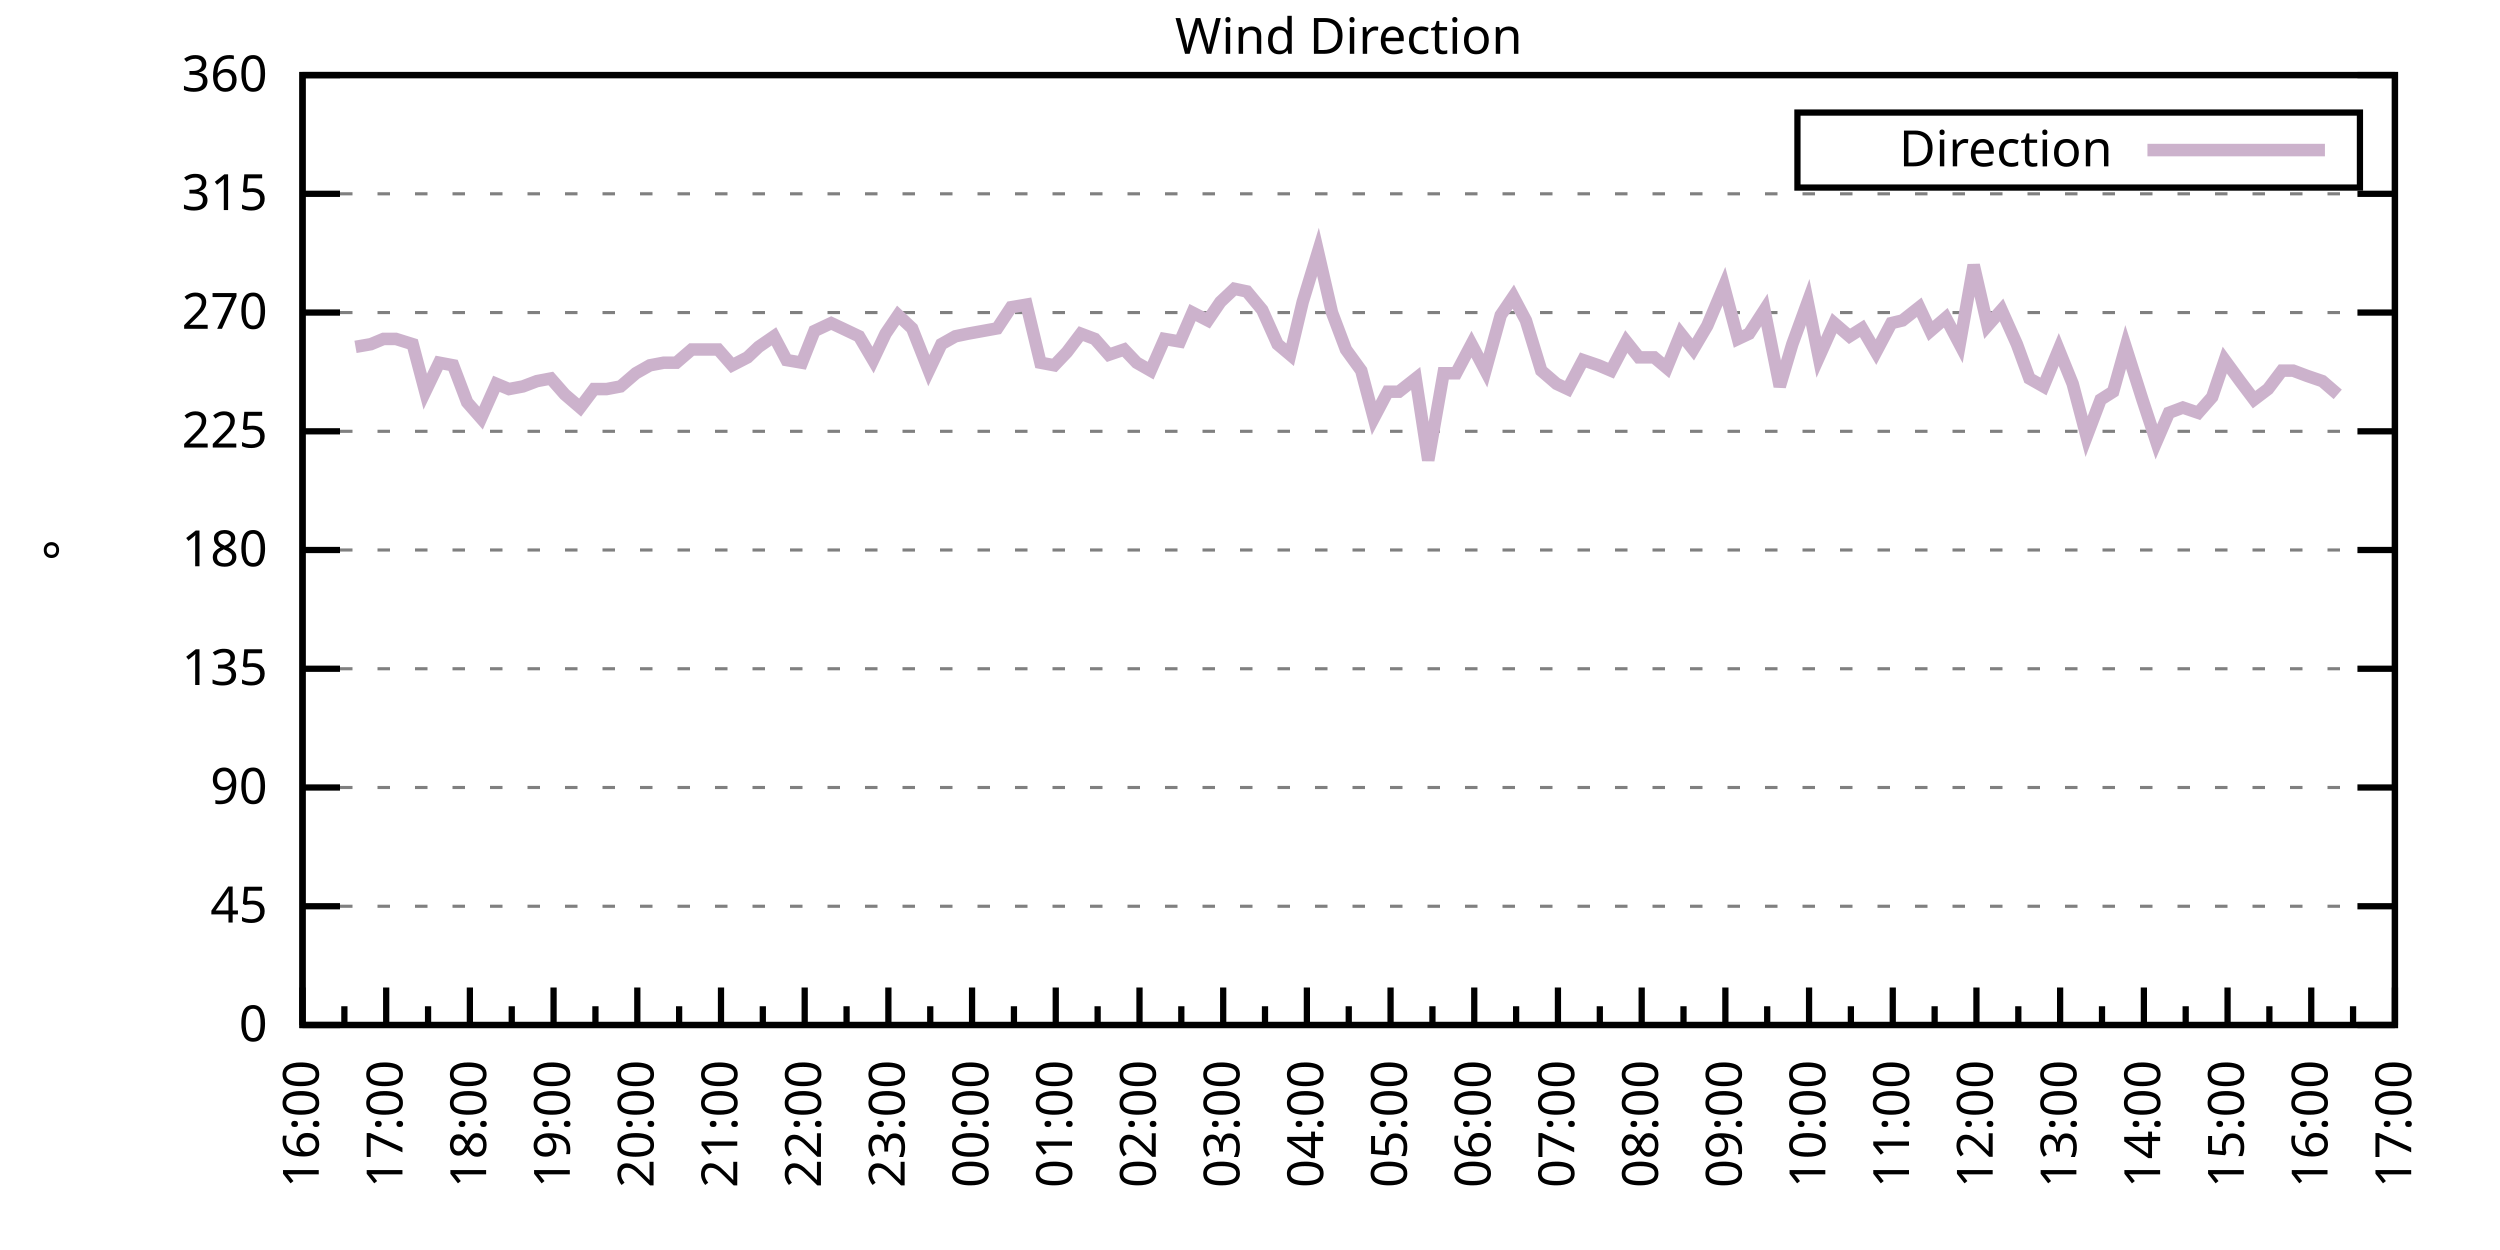
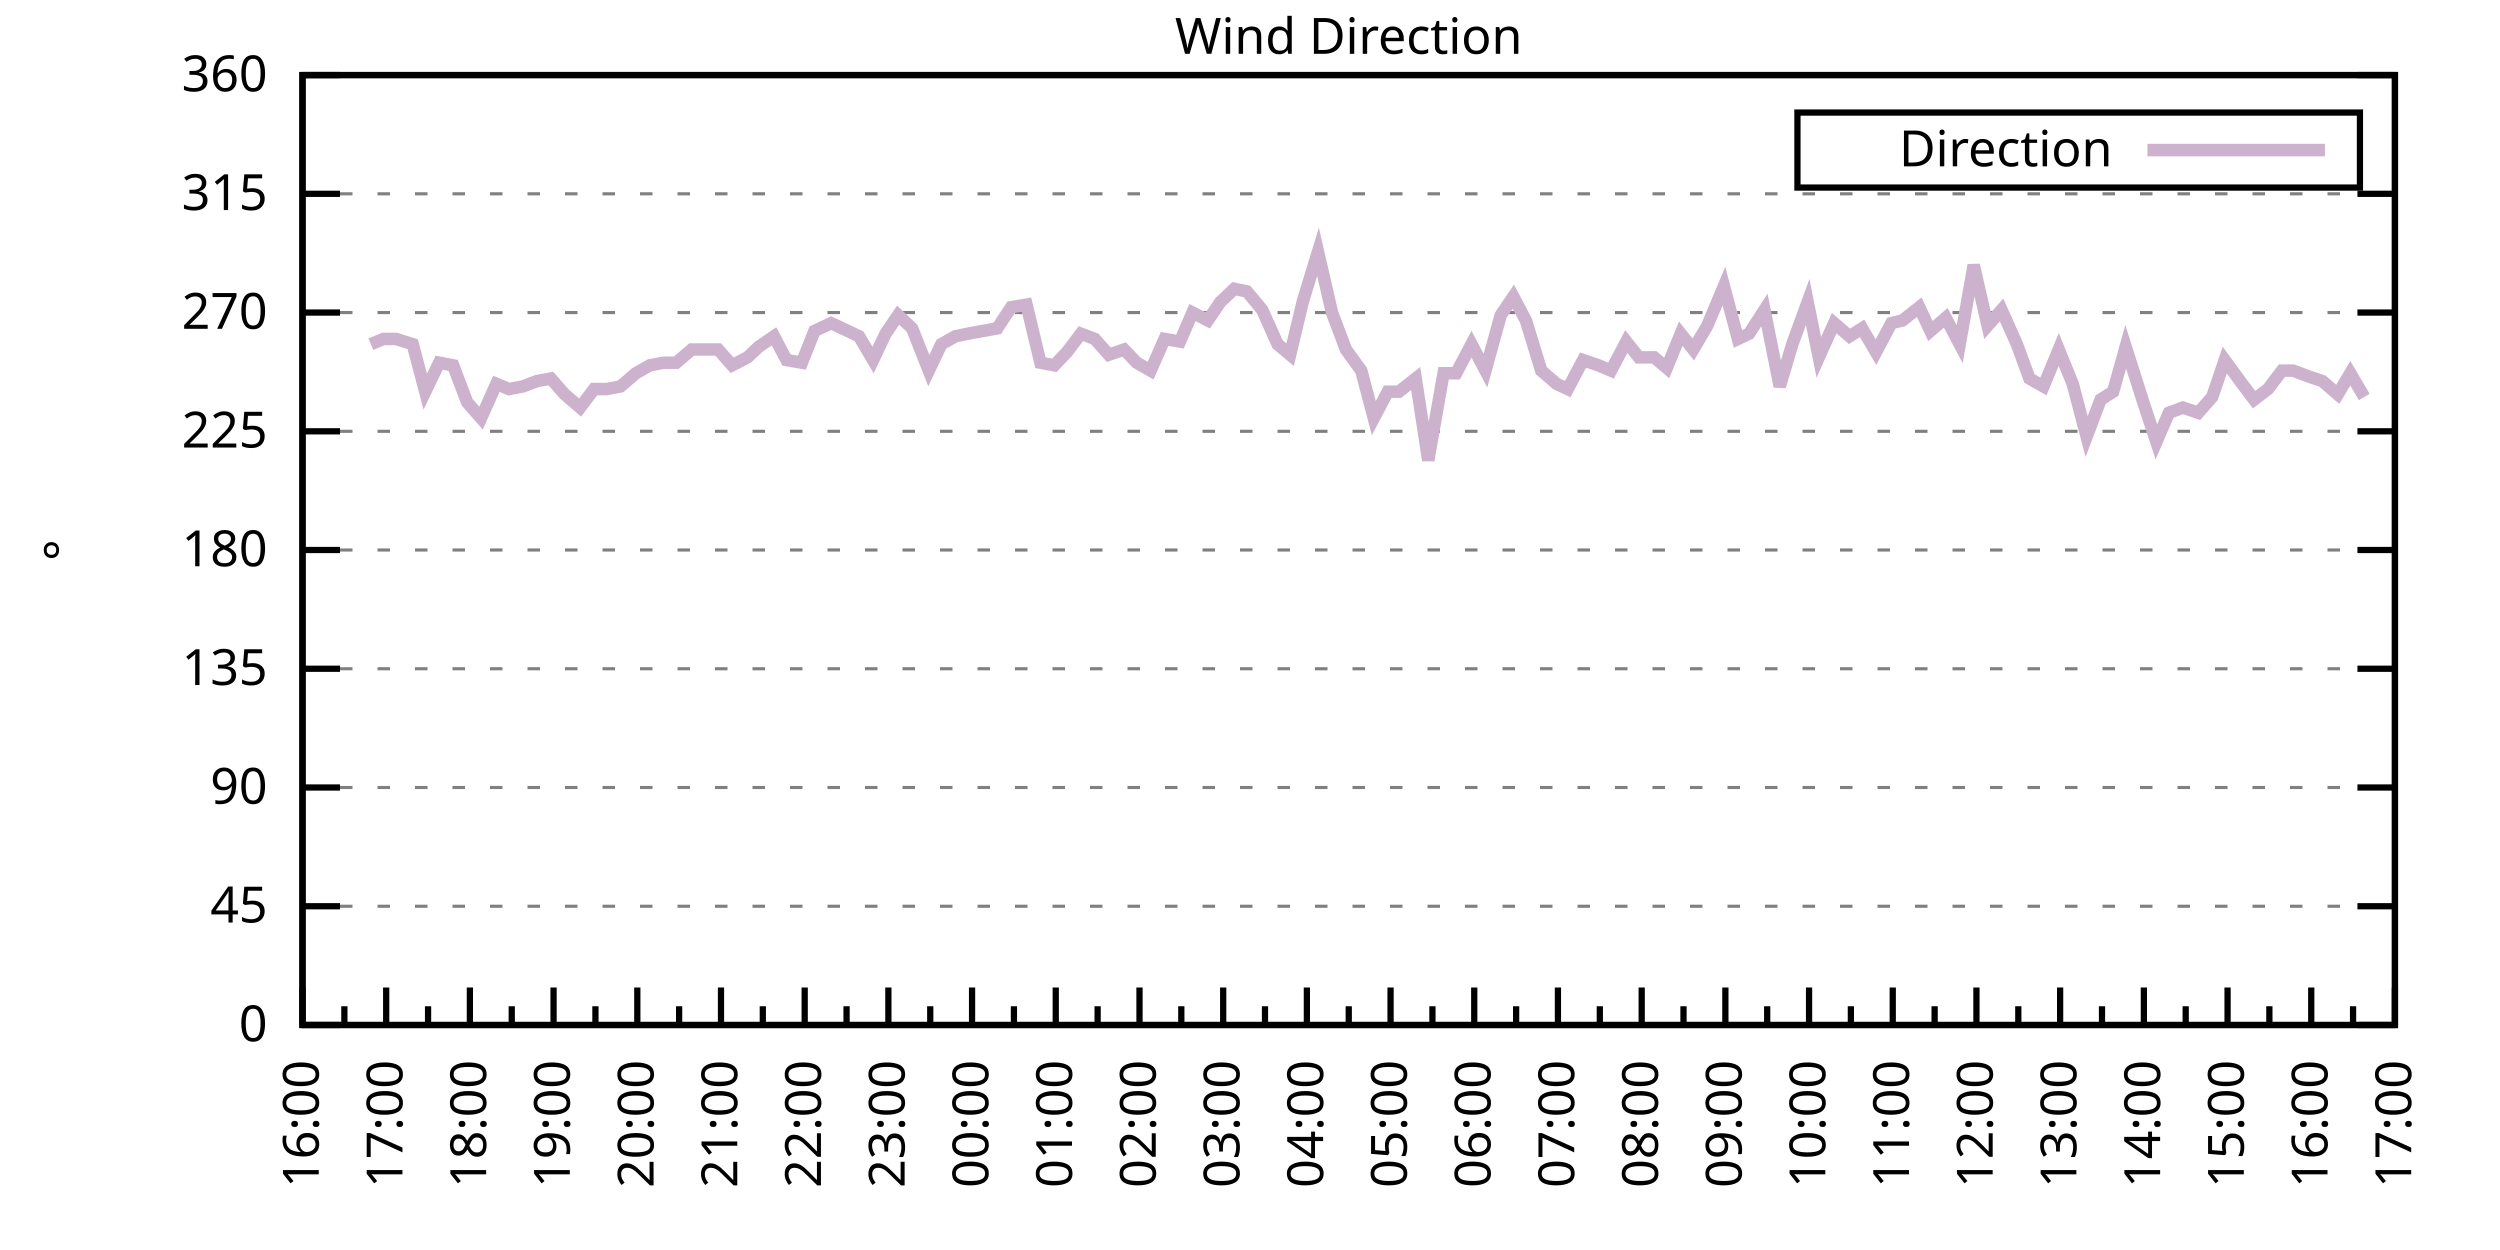
<svg xmlns="http://www.w3.org/2000/svg" xmlns:xlink="http://www.w3.org/1999/xlink" width="400" height="200" viewBox="0 0 400 200">
  <g id="gnuplot_canvas">
    <rect x="0" y="0" width="400" height="200" fill="none" />
    <defs>
      <circle id="gpDot" r="0.5" stroke-width="0.5" stroke="currentColor" />
      <path id="gpPt0" stroke-width="0.333" stroke="currentColor" d="M-1,0 h2 M0,-1 v2" />
      <path id="gpPt1" stroke-width="0.333" stroke="currentColor" d="M-1,-1 L1,1 M1,-1 L-1,1" />
      <path id="gpPt2" stroke-width="0.333" stroke="currentColor" d="M-1,0 L1,0 M0,-1 L0,1 M-1,-1 L1,1 M-1,1 L1,-1" />
      <rect id="gpPt3" stroke-width="0.333" stroke="currentColor" x="-1" y="-1" width="2" height="2" />
      <rect id="gpPt4" stroke-width="0.333" stroke="currentColor" fill="currentColor" x="-1" y="-1" width="2" height="2" />
      <circle id="gpPt5" stroke-width="0.333" stroke="currentColor" cx="0" cy="0" r="1" />
      <use xlink:href="#gpPt5" id="gpPt6" fill="currentColor" stroke="none" />
      <path id="gpPt7" stroke-width="0.333" stroke="currentColor" d="M0,-1.33 L-1.33,0.67 L1.33,0.67 z" />
      <use xlink:href="#gpPt7" id="gpPt8" fill="currentColor" stroke="none" />
      <use xlink:href="#gpPt7" id="gpPt9" stroke="currentColor" transform="rotate(180)" />
      <use xlink:href="#gpPt9" id="gpPt10" fill="currentColor" stroke="none" />
      <use xlink:href="#gpPt3" id="gpPt11" stroke="currentColor" transform="rotate(45)" />
      <use xlink:href="#gpPt11" id="gpPt12" fill="currentColor" stroke="none" />
      <path id="gpPt13" stroke-width="0.333" stroke="currentColor" d="M0,1.330 L1.265,0.411 L0.782,-1.067 L-0.782,-1.076 L-1.265,0.411 z" />
      <use xlink:href="#gpPt13" id="gpPt14" fill="currentColor" stroke="none" />
      <filter id="textbox" filterUnits="objectBoundingBox" x="0" y="0" height="1" width="1">
        <feFlood flood-color="white" flood-opacity="1" result="bgnd" />
        <feComposite in="SourceGraphic" in2="bgnd" operator="atop" />
      </filter>
      <filter id="greybox" filterUnits="objectBoundingBox" x="0" y="0" height="1" width="1">
        <feFlood flood-color="lightgrey" flood-opacity="1" result="grey" />
        <feComposite in="SourceGraphic" in2="grey" operator="atop" />
      </filter>
    </defs>
    <g fill="none" color="white" stroke="currentColor" stroke-width="1.00" stroke-linecap="butt" stroke-linejoin="miter">
</g>
    <g fill="none" color="black" stroke="currentColor" stroke-width="1.00" stroke-linecap="butt" stroke-linejoin="miter">
      <g stroke="none" shape-rendering="crispEdges">
        <polygon fill="rgb(255, 255, 255)" points="48.40,164.00 383.18,164.00 383.18,12.02 48.40,12.02 " />
      </g>
    </g>
    <g fill="none" color="black" stroke="currentColor" stroke-width="1.00" stroke-linecap="butt" stroke-linejoin="miter">
</g>
    <g fill="none" color="black" stroke="black" stroke-width="0.50" stroke-linecap="butt" stroke-linejoin="miter">
</g>
    <g fill="none" color="gray" stroke="currentColor" stroke-width="0.50" stroke-linecap="butt" stroke-linejoin="miter">
      <path stroke="gray" stroke-dasharray="2,4" class="gridline" d="M48.40,164.00 L383.19,164.00  " />
    </g>
    <g fill="none" color="gray" stroke="gray" stroke-width="1.00" stroke-linecap="butt" stroke-linejoin="miter">
</g>
    <g fill="none" color="black" stroke="currentColor" stroke-width="1.00" stroke-linecap="butt" stroke-linejoin="miter">
      <path stroke="black" d="M48.40,164.00 L54.40,164.00 M383.19,164.00 L377.19,164.00  " />
      <g transform="translate(42.80,166.60)" stroke="none" fill="black" font-family="Sans" font-size="8.00" text-anchor="end">
        <text>
          <tspan font-family="Sans"> 0</tspan>
        </text>
      </g>
    </g>
    <g fill="none" color="black" stroke="currentColor" stroke-width="1.00" stroke-linecap="butt" stroke-linejoin="miter">
</g>
    <g fill="none" color="black" stroke="black" stroke-width="0.50" stroke-linecap="butt" stroke-linejoin="miter">
</g>
    <g fill="none" color="gray" stroke="currentColor" stroke-width="0.50" stroke-linecap="butt" stroke-linejoin="miter">
      <path stroke="gray" stroke-dasharray="2,4" class="gridline" d="M48.40,145.00 L383.19,145.00  " />
    </g>
    <g fill="none" color="gray" stroke="gray" stroke-width="1.00" stroke-linecap="butt" stroke-linejoin="miter">
</g>
    <g fill="none" color="black" stroke="currentColor" stroke-width="1.00" stroke-linecap="butt" stroke-linejoin="miter">
      <path stroke="black" d="M48.40,145.00 L54.40,145.00 M383.19,145.00 L377.19,145.00  " />
      <g transform="translate(42.80,147.60)" stroke="none" fill="black" font-family="Sans" font-size="8.00" text-anchor="end">
        <text>
          <tspan font-family="Sans"> 45</tspan>
        </text>
      </g>
    </g>
    <g fill="none" color="black" stroke="currentColor" stroke-width="1.00" stroke-linecap="butt" stroke-linejoin="miter">
</g>
    <g fill="none" color="black" stroke="black" stroke-width="0.50" stroke-linecap="butt" stroke-linejoin="miter">
</g>
    <g fill="none" color="gray" stroke="currentColor" stroke-width="0.50" stroke-linecap="butt" stroke-linejoin="miter">
      <path stroke="gray" stroke-dasharray="2,4" class="gridline" d="M48.40,126.00 L383.19,126.00  " />
    </g>
    <g fill="none" color="gray" stroke="gray" stroke-width="1.00" stroke-linecap="butt" stroke-linejoin="miter">
</g>
    <g fill="none" color="black" stroke="currentColor" stroke-width="1.00" stroke-linecap="butt" stroke-linejoin="miter">
      <path stroke="black" d="M48.40,126.00 L54.40,126.00 M383.19,126.00 L377.19,126.00  " />
      <g transform="translate(42.80,128.60)" stroke="none" fill="black" font-family="Sans" font-size="8.00" text-anchor="end">
        <text>
          <tspan font-family="Sans"> 90</tspan>
        </text>
      </g>
    </g>
    <g fill="none" color="black" stroke="currentColor" stroke-width="1.00" stroke-linecap="butt" stroke-linejoin="miter">
</g>
    <g fill="none" color="black" stroke="black" stroke-width="0.50" stroke-linecap="butt" stroke-linejoin="miter">
</g>
    <g fill="none" color="gray" stroke="currentColor" stroke-width="0.50" stroke-linecap="butt" stroke-linejoin="miter">
      <path stroke="gray" stroke-dasharray="2,4" class="gridline" d="M48.40,107.00 L383.19,107.00  " />
    </g>
    <g fill="none" color="gray" stroke="gray" stroke-width="1.00" stroke-linecap="butt" stroke-linejoin="miter">
</g>
    <g fill="none" color="black" stroke="currentColor" stroke-width="1.00" stroke-linecap="butt" stroke-linejoin="miter">
      <path stroke="black" d="M48.40,107.00 L54.40,107.00 M383.19,107.00 L377.19,107.00  " />
      <g transform="translate(42.80,109.60)" stroke="none" fill="black" font-family="Sans" font-size="8.00" text-anchor="end">
        <text>
          <tspan font-family="Sans"> 135</tspan>
        </text>
      </g>
    </g>
    <g fill="none" color="black" stroke="currentColor" stroke-width="1.00" stroke-linecap="butt" stroke-linejoin="miter">
</g>
    <g fill="none" color="black" stroke="black" stroke-width="0.50" stroke-linecap="butt" stroke-linejoin="miter">
</g>
    <g fill="none" color="gray" stroke="currentColor" stroke-width="0.50" stroke-linecap="butt" stroke-linejoin="miter">
      <path stroke="gray" stroke-dasharray="2,4" class="gridline" d="M48.40,88.00 L383.19,88.00  " />
    </g>
    <g fill="none" color="gray" stroke="gray" stroke-width="1.00" stroke-linecap="butt" stroke-linejoin="miter">
</g>
    <g fill="none" color="black" stroke="currentColor" stroke-width="1.00" stroke-linecap="butt" stroke-linejoin="miter">
      <path stroke="black" d="M48.40,88.00 L54.40,88.00 M383.19,88.00 L377.19,88.00  " />
      <g transform="translate(42.80,90.60)" stroke="none" fill="black" font-family="Sans" font-size="8.00" text-anchor="end">
        <text>
          <tspan font-family="Sans"> 180</tspan>
        </text>
      </g>
    </g>
    <g fill="none" color="black" stroke="currentColor" stroke-width="1.00" stroke-linecap="butt" stroke-linejoin="miter">
</g>
    <g fill="none" color="black" stroke="black" stroke-width="0.50" stroke-linecap="butt" stroke-linejoin="miter">
</g>
    <g fill="none" color="gray" stroke="currentColor" stroke-width="0.50" stroke-linecap="butt" stroke-linejoin="miter">
      <path stroke="gray" stroke-dasharray="2,4" class="gridline" d="M48.40,69.01 L383.19,69.01  " />
    </g>
    <g fill="none" color="gray" stroke="gray" stroke-width="1.00" stroke-linecap="butt" stroke-linejoin="miter">
</g>
    <g fill="none" color="black" stroke="currentColor" stroke-width="1.00" stroke-linecap="butt" stroke-linejoin="miter">
      <path stroke="black" d="M48.40,69.01 L54.40,69.01 M383.19,69.01 L377.19,69.01  " />
      <g transform="translate(42.80,71.61)" stroke="none" fill="black" font-family="Sans" font-size="8.00" text-anchor="end">
        <text>
          <tspan font-family="Sans"> 225</tspan>
        </text>
      </g>
    </g>
    <g fill="none" color="black" stroke="currentColor" stroke-width="1.00" stroke-linecap="butt" stroke-linejoin="miter">
</g>
    <g fill="none" color="black" stroke="black" stroke-width="0.50" stroke-linecap="butt" stroke-linejoin="miter">
</g>
    <g fill="none" color="gray" stroke="currentColor" stroke-width="0.50" stroke-linecap="butt" stroke-linejoin="miter">
      <path stroke="gray" stroke-dasharray="2,4" class="gridline" d="M48.40,50.01 L383.19,50.01  " />
    </g>
    <g fill="none" color="gray" stroke="gray" stroke-width="1.00" stroke-linecap="butt" stroke-linejoin="miter">
</g>
    <g fill="none" color="black" stroke="currentColor" stroke-width="1.00" stroke-linecap="butt" stroke-linejoin="miter">
      <path stroke="black" d="M48.40,50.01 L54.40,50.01 M383.19,50.01 L377.19,50.01  " />
      <g transform="translate(42.80,52.61)" stroke="none" fill="black" font-family="Sans" font-size="8.00" text-anchor="end">
        <text>
          <tspan font-family="Sans"> 270</tspan>
        </text>
      </g>
    </g>
    <g fill="none" color="black" stroke="currentColor" stroke-width="1.00" stroke-linecap="butt" stroke-linejoin="miter">
</g>
    <g fill="none" color="black" stroke="black" stroke-width="0.50" stroke-linecap="butt" stroke-linejoin="miter">
</g>
    <g fill="none" color="gray" stroke="currentColor" stroke-width="0.50" stroke-linecap="butt" stroke-linejoin="miter">
      <path stroke="gray" stroke-dasharray="2,4" class="gridline" d="M48.40,31.01 L383.19,31.01  " />
    </g>
    <g fill="none" color="gray" stroke="gray" stroke-width="1.00" stroke-linecap="butt" stroke-linejoin="miter">
</g>
    <g fill="none" color="black" stroke="currentColor" stroke-width="1.00" stroke-linecap="butt" stroke-linejoin="miter">
      <path stroke="black" d="M48.40,31.01 L54.40,31.01 M383.19,31.01 L377.19,31.01  " />
      <g transform="translate(42.80,33.61)" stroke="none" fill="black" font-family="Sans" font-size="8.00" text-anchor="end">
        <text>
          <tspan font-family="Sans"> 315</tspan>
        </text>
      </g>
    </g>
    <g fill="none" color="black" stroke="currentColor" stroke-width="1.00" stroke-linecap="butt" stroke-linejoin="miter">
</g>
    <g fill="none" color="black" stroke="black" stroke-width="0.50" stroke-linecap="butt" stroke-linejoin="miter">
</g>
    <g fill="none" color="gray" stroke="currentColor" stroke-width="0.50" stroke-linecap="butt" stroke-linejoin="miter">
      <path stroke="gray" stroke-dasharray="2,4" class="gridline" d="M48.40,12.01 L383.19,12.01  " />
    </g>
    <g fill="none" color="gray" stroke="gray" stroke-width="1.00" stroke-linecap="butt" stroke-linejoin="miter">
</g>
    <g fill="none" color="black" stroke="currentColor" stroke-width="1.00" stroke-linecap="butt" stroke-linejoin="miter">
      <path stroke="black" d="M48.40,12.01 L54.40,12.01 M383.19,12.01 L377.19,12.01  " />
      <g transform="translate(42.80,14.61)" stroke="none" fill="black" font-family="Sans" font-size="8.00" text-anchor="end">
        <text>
          <tspan font-family="Sans"> 360</tspan>
        </text>
      </g>
    </g>
    <g fill="none" color="black" stroke="currentColor" stroke-width="1.00" stroke-linecap="butt" stroke-linejoin="miter">
      <path stroke="black" d="M48.40,164.00 L48.40,158.00  " />
      <g transform="translate(51.00,169.60) rotate(270)" stroke="none" fill="black" font-family="Sans" font-size="8.00" text-anchor="end">
        <text>
          <tspan font-family="Sans">16:00</tspan>
        </text>
      </g>
    </g>
    <g fill="none" color="black" stroke="currentColor" stroke-width="1.00" stroke-linecap="butt" stroke-linejoin="miter">
      <path stroke="black" d="M55.10,164.00 L55.10,161.00 M61.79,164.00 L61.79,158.00  " />
      <g transform="translate(64.39,169.60) rotate(270)" stroke="none" fill="black" font-family="Sans" font-size="8.00" text-anchor="end">
        <text>
          <tspan font-family="Sans">17:00</tspan>
        </text>
      </g>
    </g>
    <g fill="none" color="black" stroke="currentColor" stroke-width="1.00" stroke-linecap="butt" stroke-linejoin="miter">
      <path stroke="black" d="M68.49,164.00 L68.49,161.00 M75.18,164.00 L75.18,158.00  " />
      <g transform="translate(77.78,169.60) rotate(270)" stroke="none" fill="black" font-family="Sans" font-size="8.00" text-anchor="end">
        <text>
          <tspan font-family="Sans">18:00</tspan>
        </text>
      </g>
    </g>
    <g fill="none" color="black" stroke="currentColor" stroke-width="1.00" stroke-linecap="butt" stroke-linejoin="miter">
      <path stroke="black" d="M81.88,164.00 L81.88,161.00 M88.57,164.00 L88.57,158.00  " />
      <g transform="translate(91.17,169.60) rotate(270)" stroke="none" fill="black" font-family="Sans" font-size="8.00" text-anchor="end">
        <text>
          <tspan font-family="Sans">19:00</tspan>
        </text>
      </g>
    </g>
    <g fill="none" color="black" stroke="currentColor" stroke-width="1.00" stroke-linecap="butt" stroke-linejoin="miter">
      <path stroke="black" d="M95.27,164.00 L95.27,161.00 M101.97,164.00 L101.97,158.00  " />
      <g transform="translate(104.57,169.60) rotate(270)" stroke="none" fill="black" font-family="Sans" font-size="8.00" text-anchor="end">
        <text>
          <tspan font-family="Sans">20:00</tspan>
        </text>
      </g>
    </g>
    <g fill="none" color="black" stroke="currentColor" stroke-width="1.00" stroke-linecap="butt" stroke-linejoin="miter">
      <path stroke="black" d="M108.66,164.00 L108.66,161.00 M115.36,164.00 L115.36,158.00  " />
      <g transform="translate(117.96,169.60) rotate(270)" stroke="none" fill="black" font-family="Sans" font-size="8.00" text-anchor="end">
        <text>
          <tspan font-family="Sans">21:00</tspan>
        </text>
      </g>
    </g>
    <g fill="none" color="black" stroke="currentColor" stroke-width="1.00" stroke-linecap="butt" stroke-linejoin="miter">
      <path stroke="black" d="M122.05,164.00 L122.05,161.00 M128.75,164.00 L128.75,158.00  " />
      <g transform="translate(131.35,169.60) rotate(270)" stroke="none" fill="black" font-family="Sans" font-size="8.00" text-anchor="end">
        <text>
          <tspan font-family="Sans">22:00</tspan>
        </text>
      </g>
    </g>
    <g fill="none" color="black" stroke="currentColor" stroke-width="1.00" stroke-linecap="butt" stroke-linejoin="miter">
      <path stroke="black" d="M135.45,164.00 L135.45,161.00 M142.14,164.00 L142.14,158.00  " />
      <g transform="translate(144.74,169.60) rotate(270)" stroke="none" fill="black" font-family="Sans" font-size="8.00" text-anchor="end">
        <text>
          <tspan font-family="Sans">23:00</tspan>
        </text>
      </g>
    </g>
    <g fill="none" color="black" stroke="currentColor" stroke-width="1.00" stroke-linecap="butt" stroke-linejoin="miter">
      <path stroke="black" d="M148.84,164.00 L148.84,161.00 M155.53,164.00 L155.53,158.00  " />
      <g transform="translate(158.13,169.60) rotate(270)" stroke="none" fill="black" font-family="Sans" font-size="8.00" text-anchor="end">
        <text>
          <tspan font-family="Sans">00:00</tspan>
        </text>
      </g>
    </g>
    <g fill="none" color="black" stroke="currentColor" stroke-width="1.00" stroke-linecap="butt" stroke-linejoin="miter">
      <path stroke="black" d="M162.23,164.00 L162.23,161.00 M168.92,164.00 L168.92,158.00  " />
      <g transform="translate(171.52,169.60) rotate(270)" stroke="none" fill="black" font-family="Sans" font-size="8.00" text-anchor="end">
        <text>
          <tspan font-family="Sans">01:00</tspan>
        </text>
      </g>
    </g>
    <g fill="none" color="black" stroke="currentColor" stroke-width="1.00" stroke-linecap="butt" stroke-linejoin="miter">
      <path stroke="black" d="M175.62,164.00 L175.62,161.00 M182.32,164.00 L182.32,158.00  " />
      <g transform="translate(184.92,169.60) rotate(270)" stroke="none" fill="black" font-family="Sans" font-size="8.00" text-anchor="end">
        <text>
          <tspan font-family="Sans">02:00</tspan>
        </text>
      </g>
    </g>
    <g fill="none" color="black" stroke="currentColor" stroke-width="1.00" stroke-linecap="butt" stroke-linejoin="miter">
      <path stroke="black" d="M189.01,164.00 L189.01,161.00 M195.71,164.00 L195.71,158.00  " />
      <g transform="translate(198.31,169.60) rotate(270)" stroke="none" fill="black" font-family="Sans" font-size="8.00" text-anchor="end">
        <text>
          <tspan font-family="Sans">03:00</tspan>
        </text>
      </g>
    </g>
    <g fill="none" color="black" stroke="currentColor" stroke-width="1.00" stroke-linecap="butt" stroke-linejoin="miter">
      <path stroke="black" d="M202.40,164.00 L202.40,161.00 M209.10,164.00 L209.10,158.00  " />
      <g transform="translate(211.70,169.60) rotate(270)" stroke="none" fill="black" font-family="Sans" font-size="8.00" text-anchor="end">
        <text>
          <tspan font-family="Sans">04:00</tspan>
        </text>
      </g>
    </g>
    <g fill="none" color="black" stroke="currentColor" stroke-width="1.00" stroke-linecap="butt" stroke-linejoin="miter">
      <path stroke="black" d="M215.80,164.00 L215.80,161.00 M222.49,164.00 L222.49,158.00  " />
      <g transform="translate(225.09,169.60) rotate(270)" stroke="none" fill="black" font-family="Sans" font-size="8.00" text-anchor="end">
        <text>
          <tspan font-family="Sans">05:00</tspan>
        </text>
      </g>
    </g>
    <g fill="none" color="black" stroke="currentColor" stroke-width="1.00" stroke-linecap="butt" stroke-linejoin="miter">
      <path stroke="black" d="M229.19,164.00 L229.19,161.00 M235.88,164.00 L235.88,158.00  " />
      <g transform="translate(238.48,169.60) rotate(270)" stroke="none" fill="black" font-family="Sans" font-size="8.00" text-anchor="end">
        <text>
          <tspan font-family="Sans">06:00</tspan>
        </text>
      </g>
    </g>
    <g fill="none" color="black" stroke="currentColor" stroke-width="1.00" stroke-linecap="butt" stroke-linejoin="miter">
      <path stroke="black" d="M242.58,164.00 L242.58,161.00 M249.27,164.00 L249.27,158.00  " />
      <g transform="translate(251.87,169.60) rotate(270)" stroke="none" fill="black" font-family="Sans" font-size="8.00" text-anchor="end">
        <text>
          <tspan font-family="Sans">07:00</tspan>
        </text>
      </g>
    </g>
    <g fill="none" color="black" stroke="currentColor" stroke-width="1.00" stroke-linecap="butt" stroke-linejoin="miter">
      <path stroke="black" d="M255.97,164.00 L255.97,161.00 M262.67,164.00 L262.67,158.00  " />
      <g transform="translate(265.27,169.60) rotate(270)" stroke="none" fill="black" font-family="Sans" font-size="8.00" text-anchor="end">
        <text>
          <tspan font-family="Sans">08:00</tspan>
        </text>
      </g>
    </g>
    <g fill="none" color="black" stroke="currentColor" stroke-width="1.00" stroke-linecap="butt" stroke-linejoin="miter">
      <path stroke="black" d="M269.36,164.00 L269.36,161.00 M276.06,164.00 L276.06,158.00  " />
      <g transform="translate(278.66,169.60) rotate(270)" stroke="none" fill="black" font-family="Sans" font-size="8.00" text-anchor="end">
        <text>
          <tspan font-family="Sans">09:00</tspan>
        </text>
      </g>
    </g>
    <g fill="none" color="black" stroke="currentColor" stroke-width="1.00" stroke-linecap="butt" stroke-linejoin="miter">
      <path stroke="black" d="M282.75,164.00 L282.75,161.00 M289.45,164.00 L289.45,158.00  " />
      <g transform="translate(292.05,169.60) rotate(270)" stroke="none" fill="black" font-family="Sans" font-size="8.00" text-anchor="end">
        <text>
          <tspan font-family="Sans">10:00</tspan>
        </text>
      </g>
    </g>
    <g fill="none" color="black" stroke="currentColor" stroke-width="1.00" stroke-linecap="butt" stroke-linejoin="miter">
      <path stroke="black" d="M296.14,164.00 L296.14,161.00 M302.84,164.00 L302.84,158.00  " />
      <g transform="translate(305.44,169.60) rotate(270)" stroke="none" fill="black" font-family="Sans" font-size="8.00" text-anchor="end">
        <text>
          <tspan font-family="Sans">11:00</tspan>
        </text>
      </g>
    </g>
    <g fill="none" color="black" stroke="currentColor" stroke-width="1.00" stroke-linecap="butt" stroke-linejoin="miter">
      <path stroke="black" d="M309.54,164.00 L309.54,161.00 M316.23,164.00 L316.23,158.00  " />
      <g transform="translate(318.83,169.60) rotate(270)" stroke="none" fill="black" font-family="Sans" font-size="8.00" text-anchor="end">
        <text>
          <tspan font-family="Sans">12:00</tspan>
        </text>
      </g>
    </g>
    <g fill="none" color="black" stroke="currentColor" stroke-width="1.00" stroke-linecap="butt" stroke-linejoin="miter">
      <path stroke="black" d="M322.93,164.00 L322.93,161.00 M329.62,164.00 L329.62,158.00  " />
      <g transform="translate(332.22,169.60) rotate(270)" stroke="none" fill="black" font-family="Sans" font-size="8.00" text-anchor="end">
        <text>
          <tspan font-family="Sans">13:00</tspan>
        </text>
      </g>
    </g>
    <g fill="none" color="black" stroke="currentColor" stroke-width="1.00" stroke-linecap="butt" stroke-linejoin="miter">
      <path stroke="black" d="M336.32,164.00 L336.32,161.00 M343.02,164.00 L343.02,158.00  " />
      <g transform="translate(345.62,169.60) rotate(270)" stroke="none" fill="black" font-family="Sans" font-size="8.00" text-anchor="end">
        <text>
          <tspan font-family="Sans">14:00</tspan>
        </text>
      </g>
    </g>
    <g fill="none" color="black" stroke="currentColor" stroke-width="1.00" stroke-linecap="butt" stroke-linejoin="miter">
      <path stroke="black" d="M349.71,164.00 L349.71,161.00 M356.41,164.00 L356.41,158.00  " />
      <g transform="translate(359.01,169.60) rotate(270)" stroke="none" fill="black" font-family="Sans" font-size="8.00" text-anchor="end">
        <text>
          <tspan font-family="Sans">15:00</tspan>
        </text>
      </g>
    </g>
    <g fill="none" color="black" stroke="currentColor" stroke-width="1.00" stroke-linecap="butt" stroke-linejoin="miter">
      <path stroke="black" d="M363.10,164.00 L363.10,161.00 M369.80,164.00 L369.80,158.00  " />
      <g transform="translate(372.40,169.60) rotate(270)" stroke="none" fill="black" font-family="Sans" font-size="8.00" text-anchor="end">
        <text>
          <tspan font-family="Sans">16:00</tspan>
        </text>
      </g>
    </g>
    <g fill="none" color="black" stroke="currentColor" stroke-width="1.00" stroke-linecap="butt" stroke-linejoin="miter">
      <path stroke="black" d="M376.49,164.00 L376.49,161.00 M383.19,164.00 L383.19,158.00  " />
      <g transform="translate(385.79,169.60) rotate(270)" stroke="none" fill="black" font-family="Sans" font-size="8.00" text-anchor="end">
        <text>
          <tspan font-family="Sans">17:00</tspan>
        </text>
      </g>
    </g>
    <g fill="none" color="black" stroke="currentColor" stroke-width="1.00" stroke-linecap="butt" stroke-linejoin="miter">
</g>
    <g fill="none" color="black" stroke="currentColor" stroke-width="1.00" stroke-linecap="butt" stroke-linejoin="miter">
      <path stroke="black" d="M48.40,12.01 L48.40,164.00 L383.19,164.00 L383.19,12.01 L48.40,12.01 Z  " />
    </g>
    <g fill="none" color="black" stroke="currentColor" stroke-width="1.00" stroke-linecap="butt" stroke-linejoin="miter">
      <g transform="translate(12.80,88.01) rotate(270)" stroke="none" fill="black" font-family="Sans" font-size="8.00" text-anchor="middle">
        <text>
          <tspan font-family="Sans">°</tspan>
        </text>
      </g>
    </g>
    <g fill="none" color="black" stroke="currentColor" stroke-width="1.00" stroke-linecap="butt" stroke-linejoin="miter">
</g>
    <g fill="none" color="black" stroke="currentColor" stroke-width="1.00" stroke-linecap="butt" stroke-linejoin="miter">
      <path stroke="black" d="M287.59,30.01 L287.59,18.01 L377.59,18.01 L377.59,30.01 L287.59,30.01 Z  " />
    </g>
    <g id="Wind_direction_plot_1">
      <g fill="none" color="white" stroke="black" stroke-width="2.00" stroke-linecap="butt" stroke-linejoin="miter">
</g>
      <g fill="none" color="black" stroke="currentColor" stroke-width="2.00" stroke-linecap="butt" stroke-linejoin="miter">
        <g transform="translate(337.99,26.61)" stroke="none" fill="black" font-family="Sans" font-size="8.00" text-anchor="end">
          <text>
            <tspan font-family="Sans">Direction</tspan>
          </text>
        </g>
      </g>
      <g fill="none" color="black" stroke="currentColor" stroke-width="2.00" stroke-linecap="butt" stroke-linejoin="miter">
-         <path stroke="rgb(204, 178, 204)" d="M343.59,24.01 L371.99,24.01 M56.88,55.50 L59.34,55.07 L61.35,54.23 L63.35,54.23 L66.03,55.07 L68.04,62.67   L70.27,58.03 L72.50,58.45 L74.74,64.36 L76.97,66.90 L79.42,61.41 L81.43,62.25 L83.66,61.83 L85.90,60.98   L88.13,60.56 L90.36,63.10 L92.82,65.21 L95.05,62.25 L97.06,62.25 L99.29,61.83 L101.74,59.72 L103.98,58.45   L106.21,58.03 L108.22,58.03 L110.67,55.92 L112.68,55.92 L114.91,55.92 L117.14,58.45 L119.60,57.18 L121.38,55.50   L123.84,53.81 L125.85,57.61 L128.30,58.03 L130.31,52.96 L132.99,51.70 L134.78,52.54 L137.45,53.81 L139.69,57.61   L141.69,53.39 L143.70,50.43 L145.94,52.54 L148.61,59.30 L150.62,55.07 L152.85,53.81 L154.86,53.39 L159.55,52.54   L161.78,49.16 L164.24,48.74 L166.47,58.03 L168.70,58.45 L170.71,56.34 L172.94,53.39 L175.17,54.23 L177.41,56.76   L179.86,55.92 L181.87,58.03 L184.10,59.30 L186.33,54.23 L188.79,54.65 L190.80,50.01 L193.25,51.27 L195.26,48.32   L197.49,46.21 L199.50,46.63 L201.96,49.59 L204.41,55.07 L206.42,56.76 L208.43,48.32 L210.88,40.30 L213.12,50.01   L215.35,55.92 L217.80,59.30 L219.81,66.90 L222.04,62.67 L223.83,62.67 L226.51,60.56 L228.52,73.65 L230.97,59.72   L232.98,59.72 L235.44,55.07 L237.67,59.30 L240.12,50.43 L242.13,47.47 L244.14,51.27 L246.60,59.30 L249.05,61.41   L250.84,62.25 L253.29,57.61 L255.75,58.45 L257.76,59.30 L260.21,54.65 L262.22,57.18 L264.67,57.18 L266.68,58.87   L268.92,53.39 L270.92,55.92 L273.16,52.12 L275.83,45.79 L278.07,54.23 L279.85,53.39 L282.31,49.59 L284.76,61.83   L286.77,55.07 L289.23,48.32 L291.01,57.18 L293.47,51.70 L295.92,53.81 L297.93,52.54 L300.16,56.34 L302.62,51.70   L304.40,51.27 L307.08,49.16 L308.87,52.96 L311.32,50.85 L313.55,55.07 L315.79,42.41 L318.02,52.12 L320.25,49.59   L322.70,55.07 L324.71,60.56 L326.95,61.83 L329.40,55.92 L331.63,61.41 L333.86,69.85 L336.10,63.94 L338.10,62.67   L340.11,55.50 L342.79,63.94 L345.02,70.70 L347.03,66.05 L349.26,65.21 L351.72,66.05 L353.95,63.52 L355.96,57.61   L358.42,60.98 L360.65,63.94 L362.88,62.25 L365.11,59.30 L366.90,59.30 L369.13,60.14 L371.58,60.98 L374.04,63.10    " />
+         <path stroke="rgb(204, 178, 204)" d="M343.59,24.01 L371.99,24.01 M59.34,55.07 L61.35,54.23 L63.35,54.23 L66.03,55.07 L68.04,62.67 L70.27,58.03   L72.50,58.45 L74.74,64.36 L76.97,66.90 L79.42,61.41 L81.43,62.25 L83.66,61.83 L85.90,60.98 L88.13,60.56   L90.36,63.10 L92.82,65.21 L95.05,62.25 L97.06,62.25 L99.29,61.83 L101.74,59.72 L103.98,58.45 L106.21,58.03   L108.22,58.03 L110.67,55.92 L112.68,55.92 L114.91,55.92 L117.14,58.45 L119.60,57.18 L121.38,55.50 L123.84,53.81   L125.85,57.61 L128.30,58.03 L130.31,52.96 L132.99,51.70 L134.78,52.54 L137.45,53.81 L139.69,57.61 L141.69,53.39   L143.70,50.43 L145.94,52.54 L148.61,59.30 L150.62,55.07 L152.85,53.81 L154.86,53.39 L159.55,52.54 L161.78,49.16   L164.24,48.74 L166.47,58.03 L168.70,58.45 L170.71,56.34 L172.94,53.39 L175.17,54.23 L177.41,56.76 L179.86,55.92   L181.87,58.03 L184.10,59.30 L186.33,54.23 L188.79,54.65 L190.80,50.01 L193.25,51.27 L195.26,48.32 L197.49,46.21   L199.50,46.63 L201.96,49.59 L204.41,55.07 L206.42,56.76 L208.43,48.32 L210.88,40.30 L213.12,50.01 L215.35,55.92   L217.80,59.30 L219.81,66.90 L222.04,62.67 L223.83,62.67 L226.51,60.56 L228.52,73.65 L230.97,59.72 L232.98,59.72   L235.44,55.07 L237.67,59.30 L240.12,50.43 L242.13,47.47 L244.14,51.27 L246.60,59.30 L249.05,61.41 L250.84,62.25   L253.29,57.61 L255.75,58.45 L257.76,59.30 L260.21,54.65 L262.22,57.18 L264.67,57.18 L266.68,58.87 L268.92,53.39   L270.92,55.92 L273.16,52.12 L275.83,45.79 L278.07,54.23 L279.85,53.39 L282.31,49.59 L284.76,61.83 L286.77,55.07   L289.23,48.32 L291.01,57.18 L293.47,51.70 L295.92,53.81 L297.93,52.54 L300.16,56.34 L302.62,51.70 L304.40,51.27   L307.08,49.16 L308.87,52.96 L311.32,50.85 L313.55,55.07 L315.79,42.41 L318.02,52.12 L320.25,49.59 L322.70,55.07   L324.71,60.56 L326.95,61.83 L329.40,55.92 L331.63,61.41 L333.86,69.85 L336.10,63.94 L338.10,62.67 L340.11,55.50   L342.79,63.94 L345.02,70.70 L347.03,66.05 L349.26,65.21 L351.72,66.05 L353.95,63.52 L355.96,57.61 L358.42,60.98   L360.65,63.94 L362.88,62.25 L365.11,59.30 L366.90,59.30 L369.13,60.14 L371.58,60.98 L374.04,63.10 L376.05,59.72   L378.28,63.52  " />
      </g>
    </g>
    <g fill="none" color="black" stroke="currentColor" stroke-width="2.00" stroke-linecap="butt" stroke-linejoin="miter">
</g>
    <g fill="none" color="black" stroke="black" stroke-width="1.00" stroke-linecap="butt" stroke-linejoin="miter">
</g>
    <g fill="none" color="black" stroke="currentColor" stroke-width="1.00" stroke-linecap="butt" stroke-linejoin="miter">
      <path stroke="black" d="M48.40,12.01 L48.40,164.00 L383.19,164.00 L383.19,12.01 L48.40,12.01 Z  " />
    </g>
    <g fill="none" color="black" stroke="currentColor" stroke-width="1.00" stroke-linecap="butt" stroke-linejoin="miter">
      <g transform="translate(215.79,8.61)" stroke="none" fill="black" font-family="Sans" font-size="8.00" text-anchor="middle">
        <text>
          <tspan font-family="Sans">Wind Direction</tspan>
        </text>
      </g>
    </g>
    <g fill="none" color="black" stroke="currentColor" stroke-width="1.00" stroke-linecap="butt" stroke-linejoin="miter">
</g>
  </g>
</svg>
